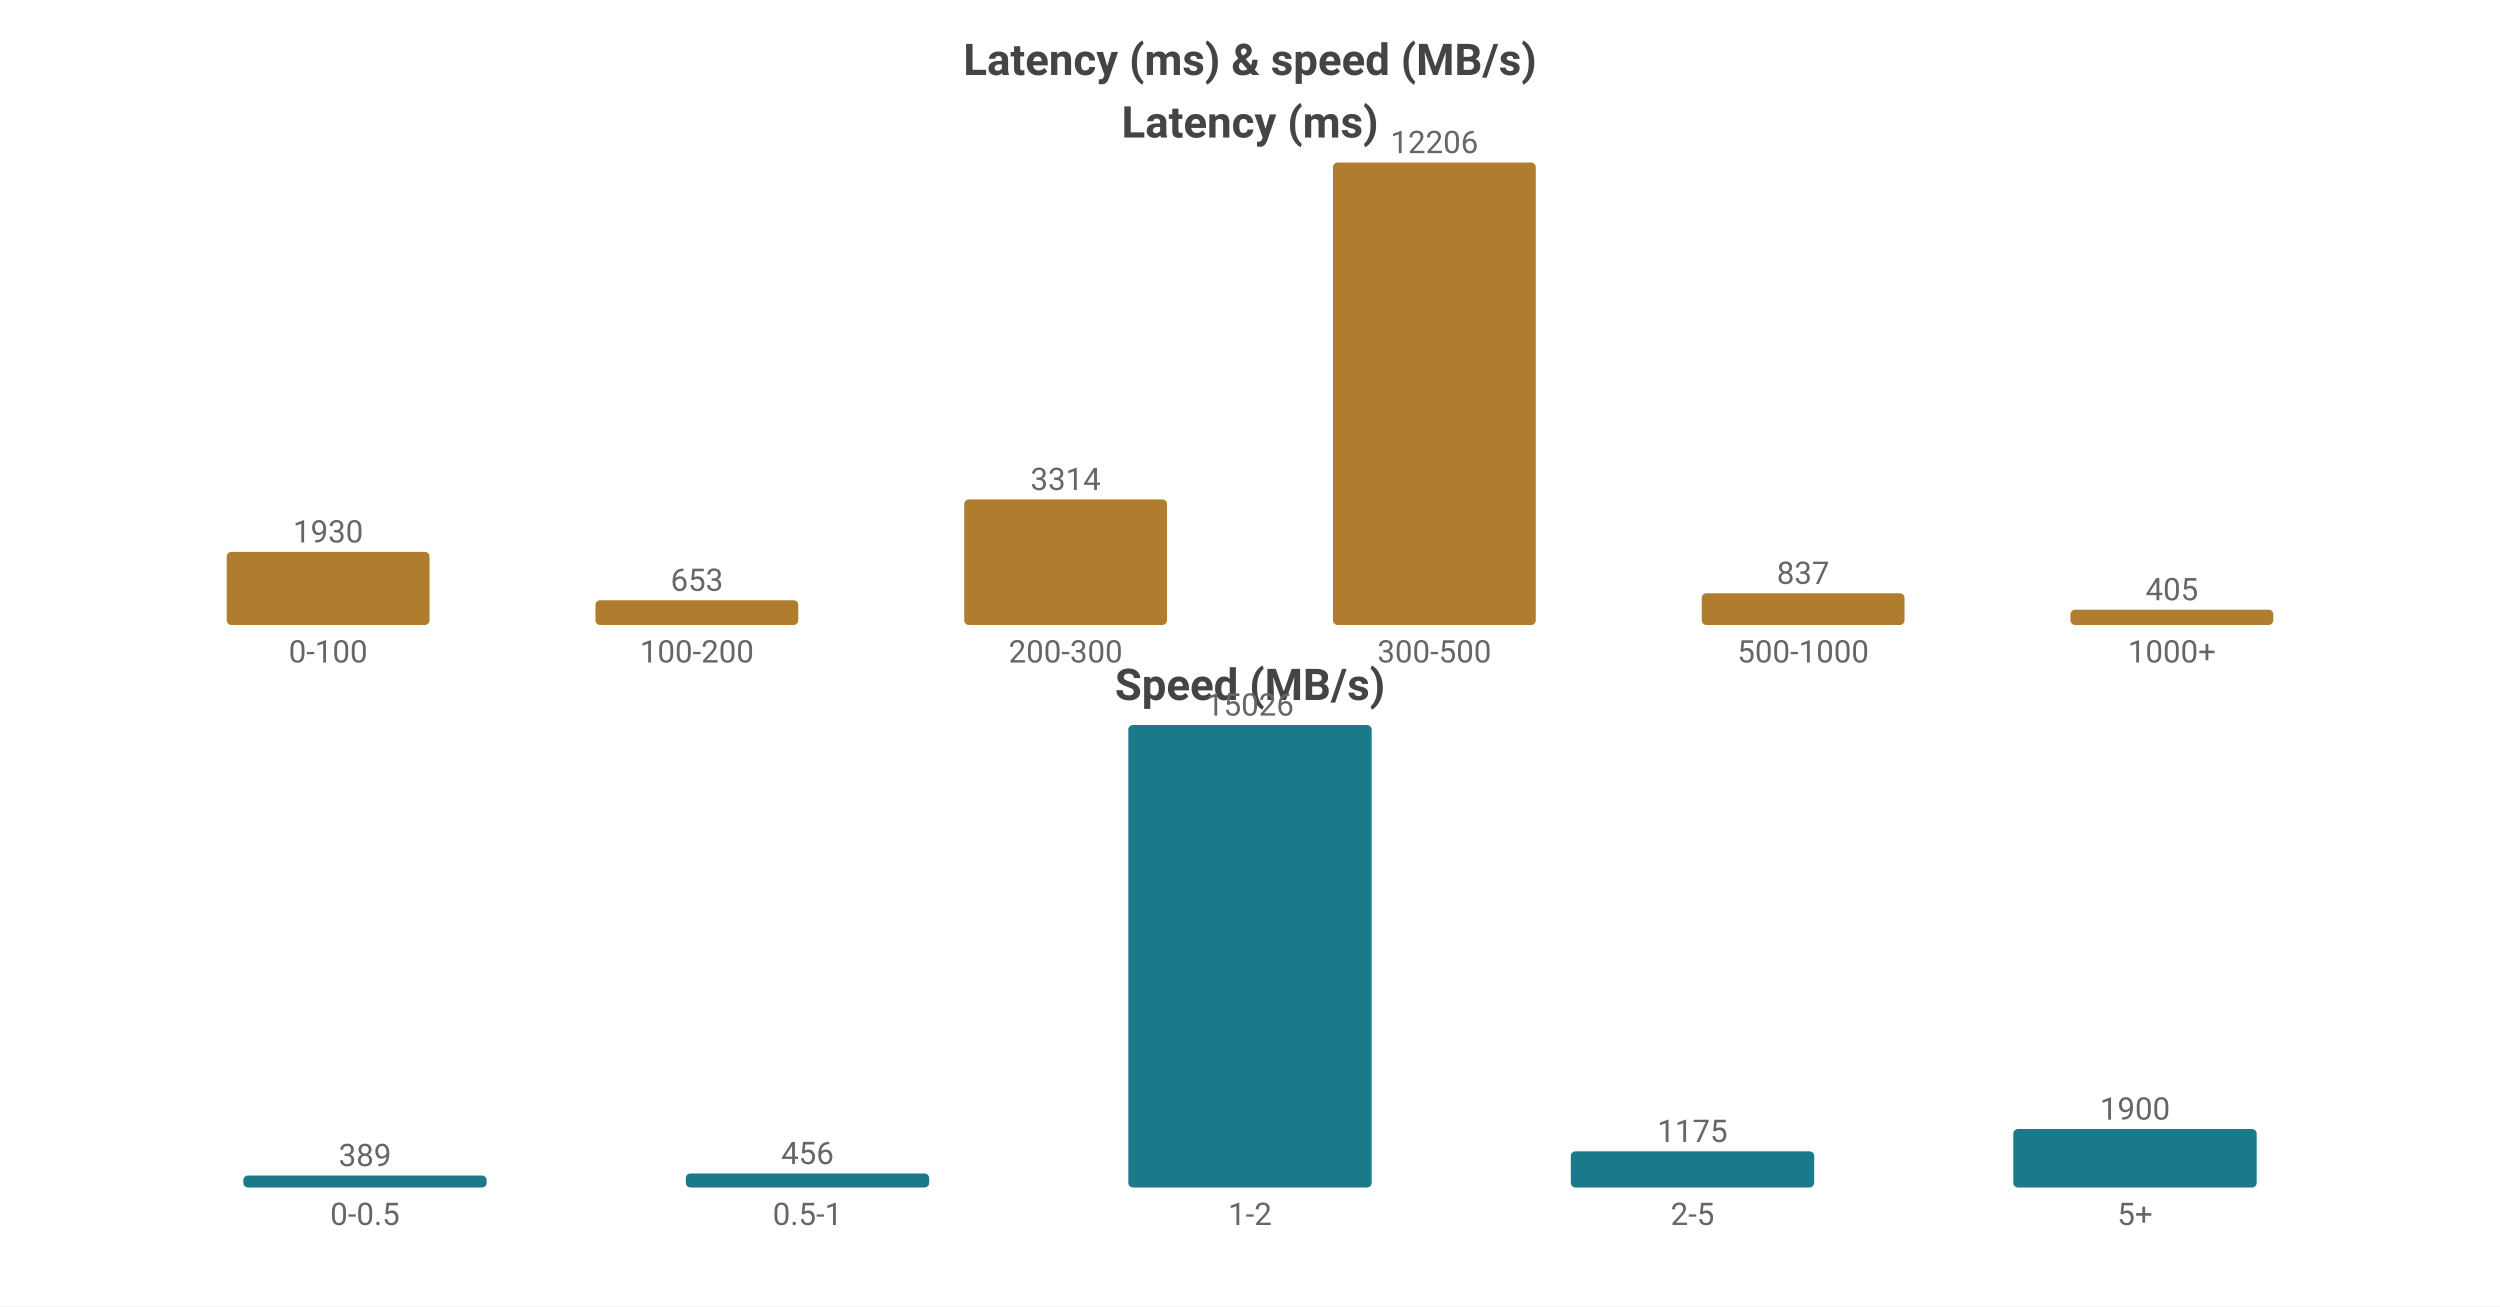
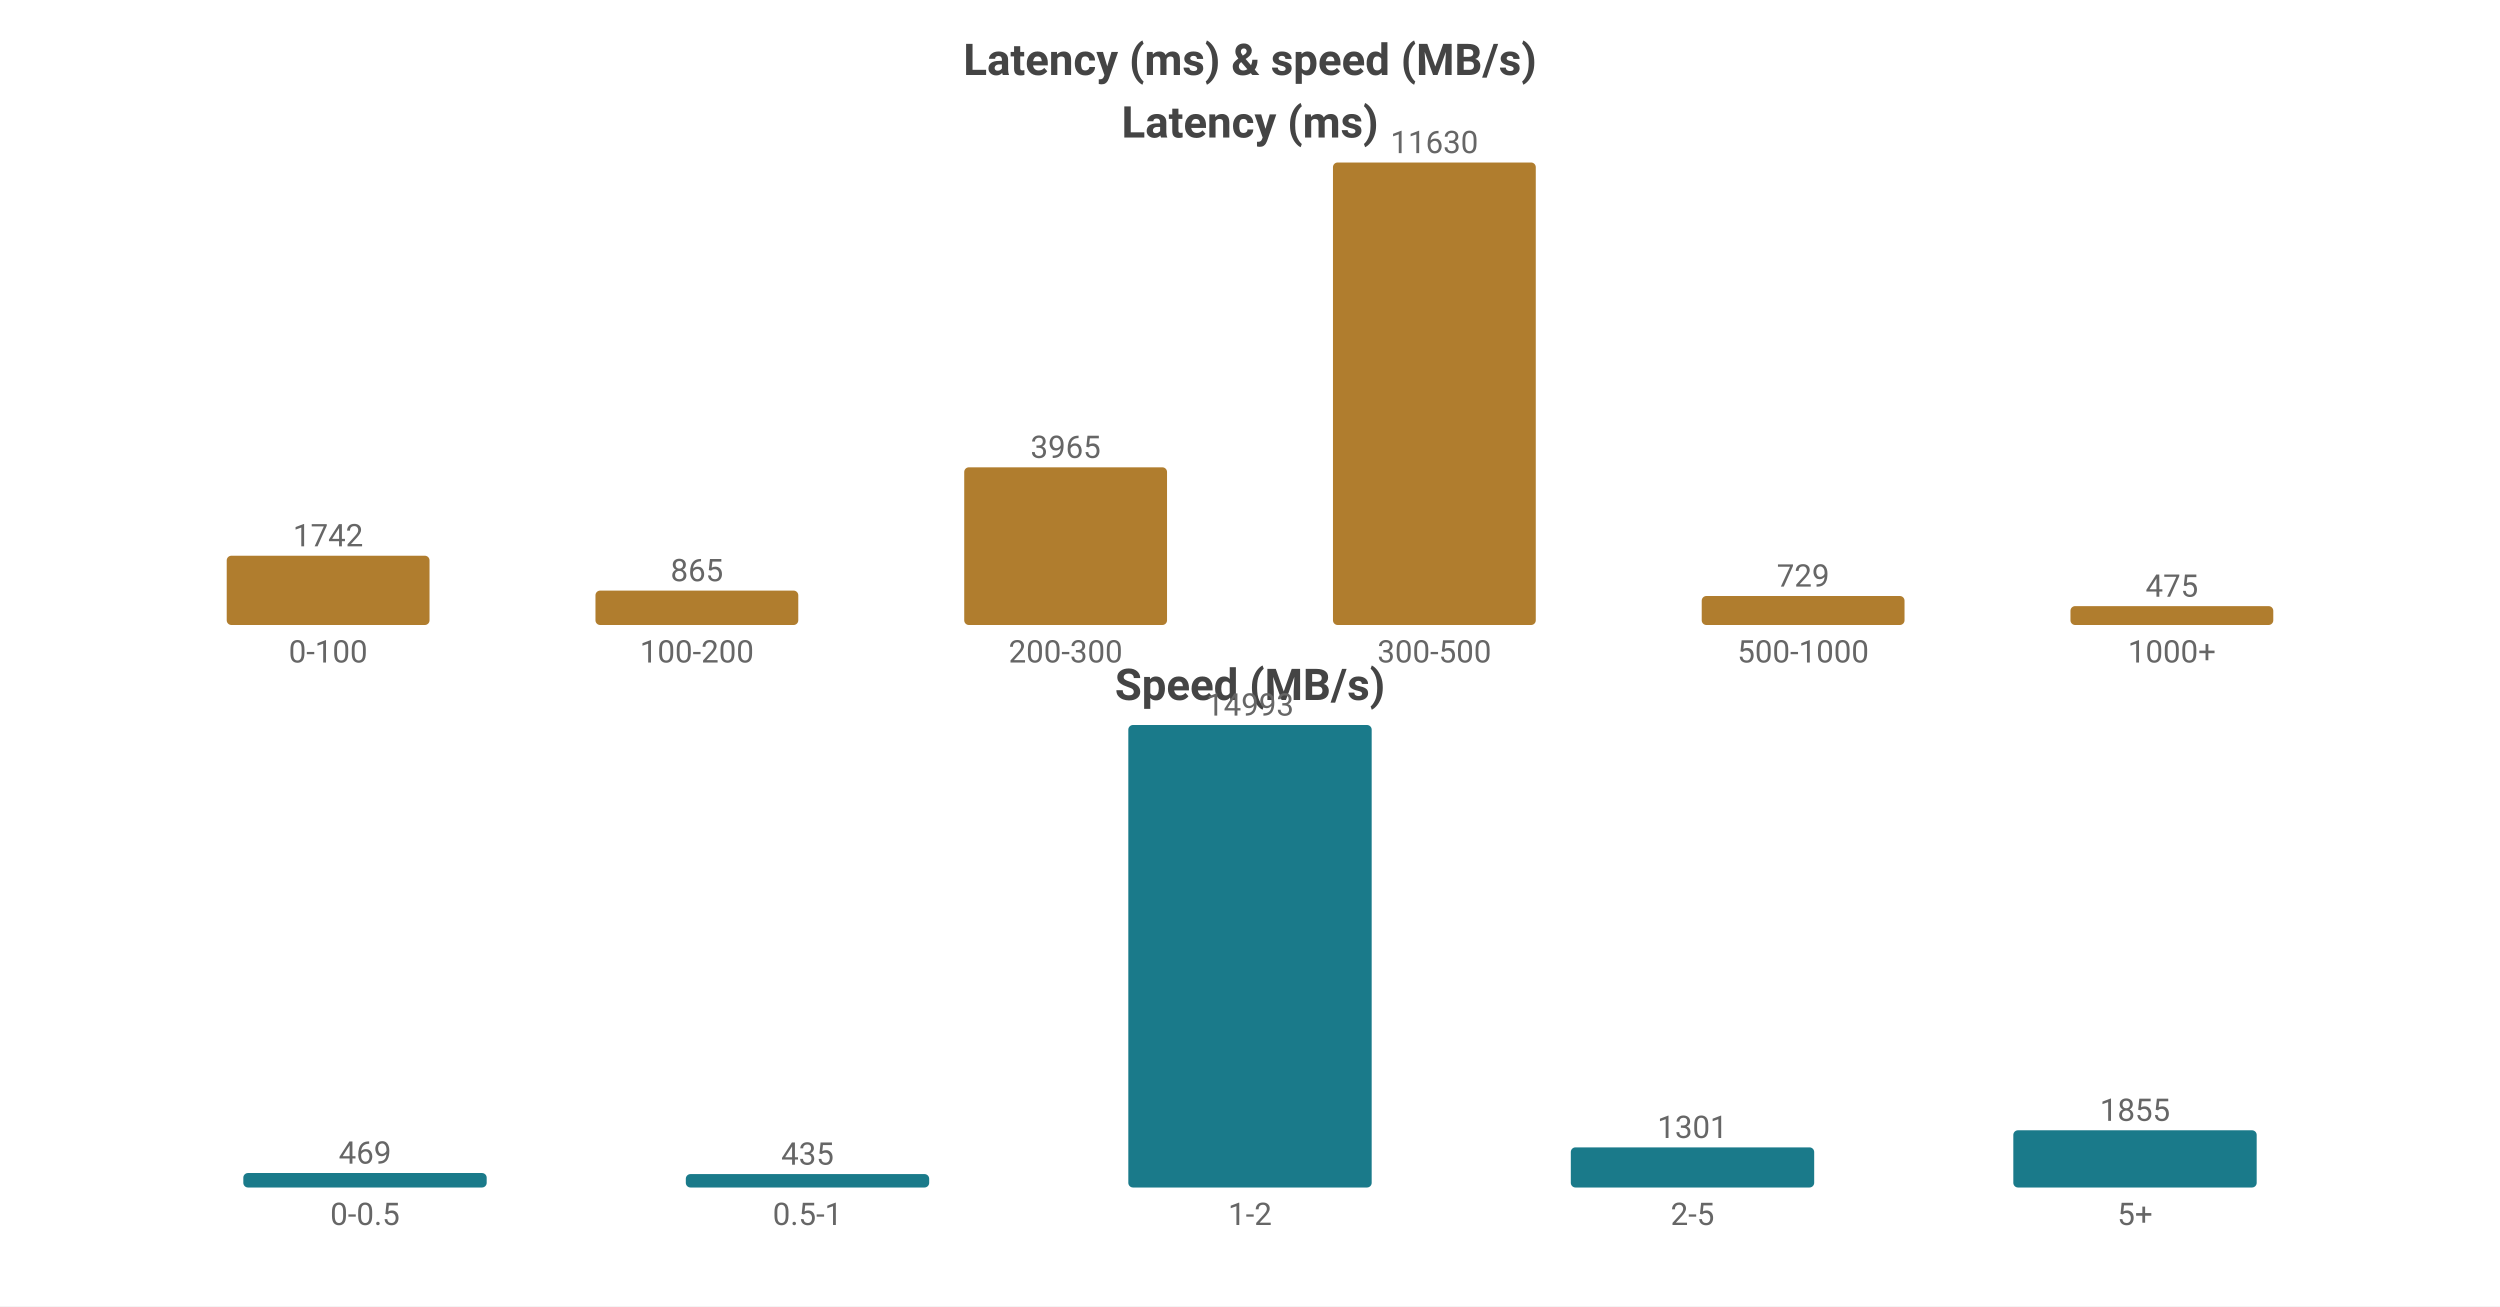
<svg xmlns="http://www.w3.org/2000/svg" width="800" height="418" viewBox="0 0 800 418">
  <rect width="800" height="418" fill="#ffffff" />
  <style>text{font-family:system-ui,-apple-system,'Segoe UI',Roboto,'PingFang SC','Microsoft YaHei','Noto Sans CJK SC',sans-serif}.g{stroke:#e8e8e8;stroke-width:1}.a{stroke:#999;stroke-width:1}.t{font-size:10px;fill:#666}.m{font-size:10px;text-anchor:middle;fill:#666}.e{font-size:10px;text-anchor:end;fill:#666}.l{font-size:11px;fill:#333}.tt{font-size:14px;font-weight:600;text-anchor:middle;fill:#444}.em{font-size:13px;text-anchor:middle;fill:#999}</style>
  <text class="tt" x="400.0" y="24">Latency (ms) &amp; speed (MB/s)</text>
  <text class="tt" x="400.0" y="44">Latency (ms)</text>
-   <rect x="72.55" y="176.598" width="64.9" height="23.402" fill="#b07d2e" rx="1.5" />
-   <text class="m" x="105.0" y="173.598">1930</text>
+   <rect x="72.55" y="177.832" width="64.9" height="22.168" fill="#b07d2e" rx="1.5" />
+   <text class="m" x="105.0" y="174.832">1742</text>
  <text class="m" x="105.0" y="212">0-100</text>
-   <rect x="190.55" y="192.082" width="64.9" height="7.918" fill="#b07d2e" rx="1.5" />
-   <text class="m" x="223.0" y="189.082">653</text>
+   <rect x="190.55" y="188.992" width="64.9" height="11.008" fill="#b07d2e" rx="1.5" />
+   <text class="m" x="223.0" y="185.992">865</text>
  <text class="m" x="223.0" y="212">100-200</text>
-   <rect x="308.55" y="159.817" width="64.9" height="40.183" fill="#b07d2e" rx="1.5" />
-   <text class="m" x="341.0" y="156.817">3314</text>
+   <rect x="308.55" y="149.543" width="64.9" height="50.457" fill="#b07d2e" rx="1.5" />
+   <text class="m" x="341.0" y="146.543">3965</text>
  <text class="m" x="341.0" y="212">200-300</text>
  <rect x="426.55" y="52.0" width="64.9" height="148.0" fill="#b07d2e" rx="1.5" />
-   <text class="m" x="459.0" y="49.0">12206</text>
+   <text class="m" x="459.0" y="49.0">11630</text>
  <text class="m" x="459.0" y="212">300-500</text>
-   <rect x="544.55" y="189.851" width="64.9" height="10.149" fill="#b07d2e" rx="1.5" />
-   <text class="m" x="577.0" y="186.851">837</text>
+   <rect x="544.55" y="190.723" width="64.9" height="9.277" fill="#b07d2e" rx="1.5" />
+   <text class="m" x="577.0" y="187.723">729</text>
  <text class="m" x="577.0" y="212">500-1000</text>
-   <rect x="662.55" y="195.089" width="64.9" height="4.911" fill="#b07d2e" rx="1.5" />
-   <text class="m" x="695.0" y="192.089">405</text>
+   <rect x="662.55" y="193.955" width="64.9" height="6.045" fill="#b07d2e" rx="1.5" />
+   <text class="m" x="695.0" y="190.955">475</text>
  <text class="m" x="695.0" y="212">1000+</text>
  <text class="tt" x="400.0" y="224">Speed (MB/s)</text>
-   <rect x="77.86" y="376.169" width="77.88" height="3.831" fill="#1a7a8a" rx="1.5" />
-   <text class="m" x="116.8" y="373.169">389</text>
+   <rect x="77.86" y="375.37" width="77.88" height="4.63" fill="#1a7a8a" rx="1.5" />
+   <text class="m" x="116.8" y="372.37">469</text>
  <text class="m" x="116.8" y="392">0-0.5</text>
-   <rect x="219.46" y="375.509" width="77.88" height="4.491" fill="#1a7a8a" rx="1.5" />
-   <text class="m" x="258.4" y="372.509">456</text>
+   <rect x="219.46" y="375.706" width="77.88" height="4.294" fill="#1a7a8a" rx="1.5" />
+   <text class="m" x="258.4" y="372.706">435</text>
  <text class="m" x="258.4" y="392">0.5-1</text>
  <rect x="361.06" y="232.0" width="77.88" height="148.0" fill="#1a7a8a" rx="1.5" />
-   <text class="m" x="400.0" y="229.0">15026</text>
+   <text class="m" x="400.0" y="229.0">14993</text>
  <text class="m" x="400.0" y="392">1-2</text>
-   <rect x="502.66" y="368.427" width="77.88" height="11.573" fill="#1a7a8a" rx="1.5" />
-   <text class="m" x="541.6" y="365.427">1175</text>
+   <rect x="502.66" y="367.157" width="77.88" height="12.843" fill="#1a7a8a" rx="1.5" />
+   <text class="m" x="541.6" y="364.157">1301</text>
  <text class="m" x="541.6" y="392">2-5</text>
-   <rect x="644.26" y="361.286" width="77.88" height="18.714" fill="#1a7a8a" rx="1.5" />
-   <text class="m" x="683.2" y="358.286">1900</text>
+   <rect x="644.26" y="361.689" width="77.88" height="18.311" fill="#1a7a8a" rx="1.5" />
+   <text class="m" x="683.2" y="358.689">1855</text>
  <text class="m" x="683.2" y="392">5+</text>
</svg>
